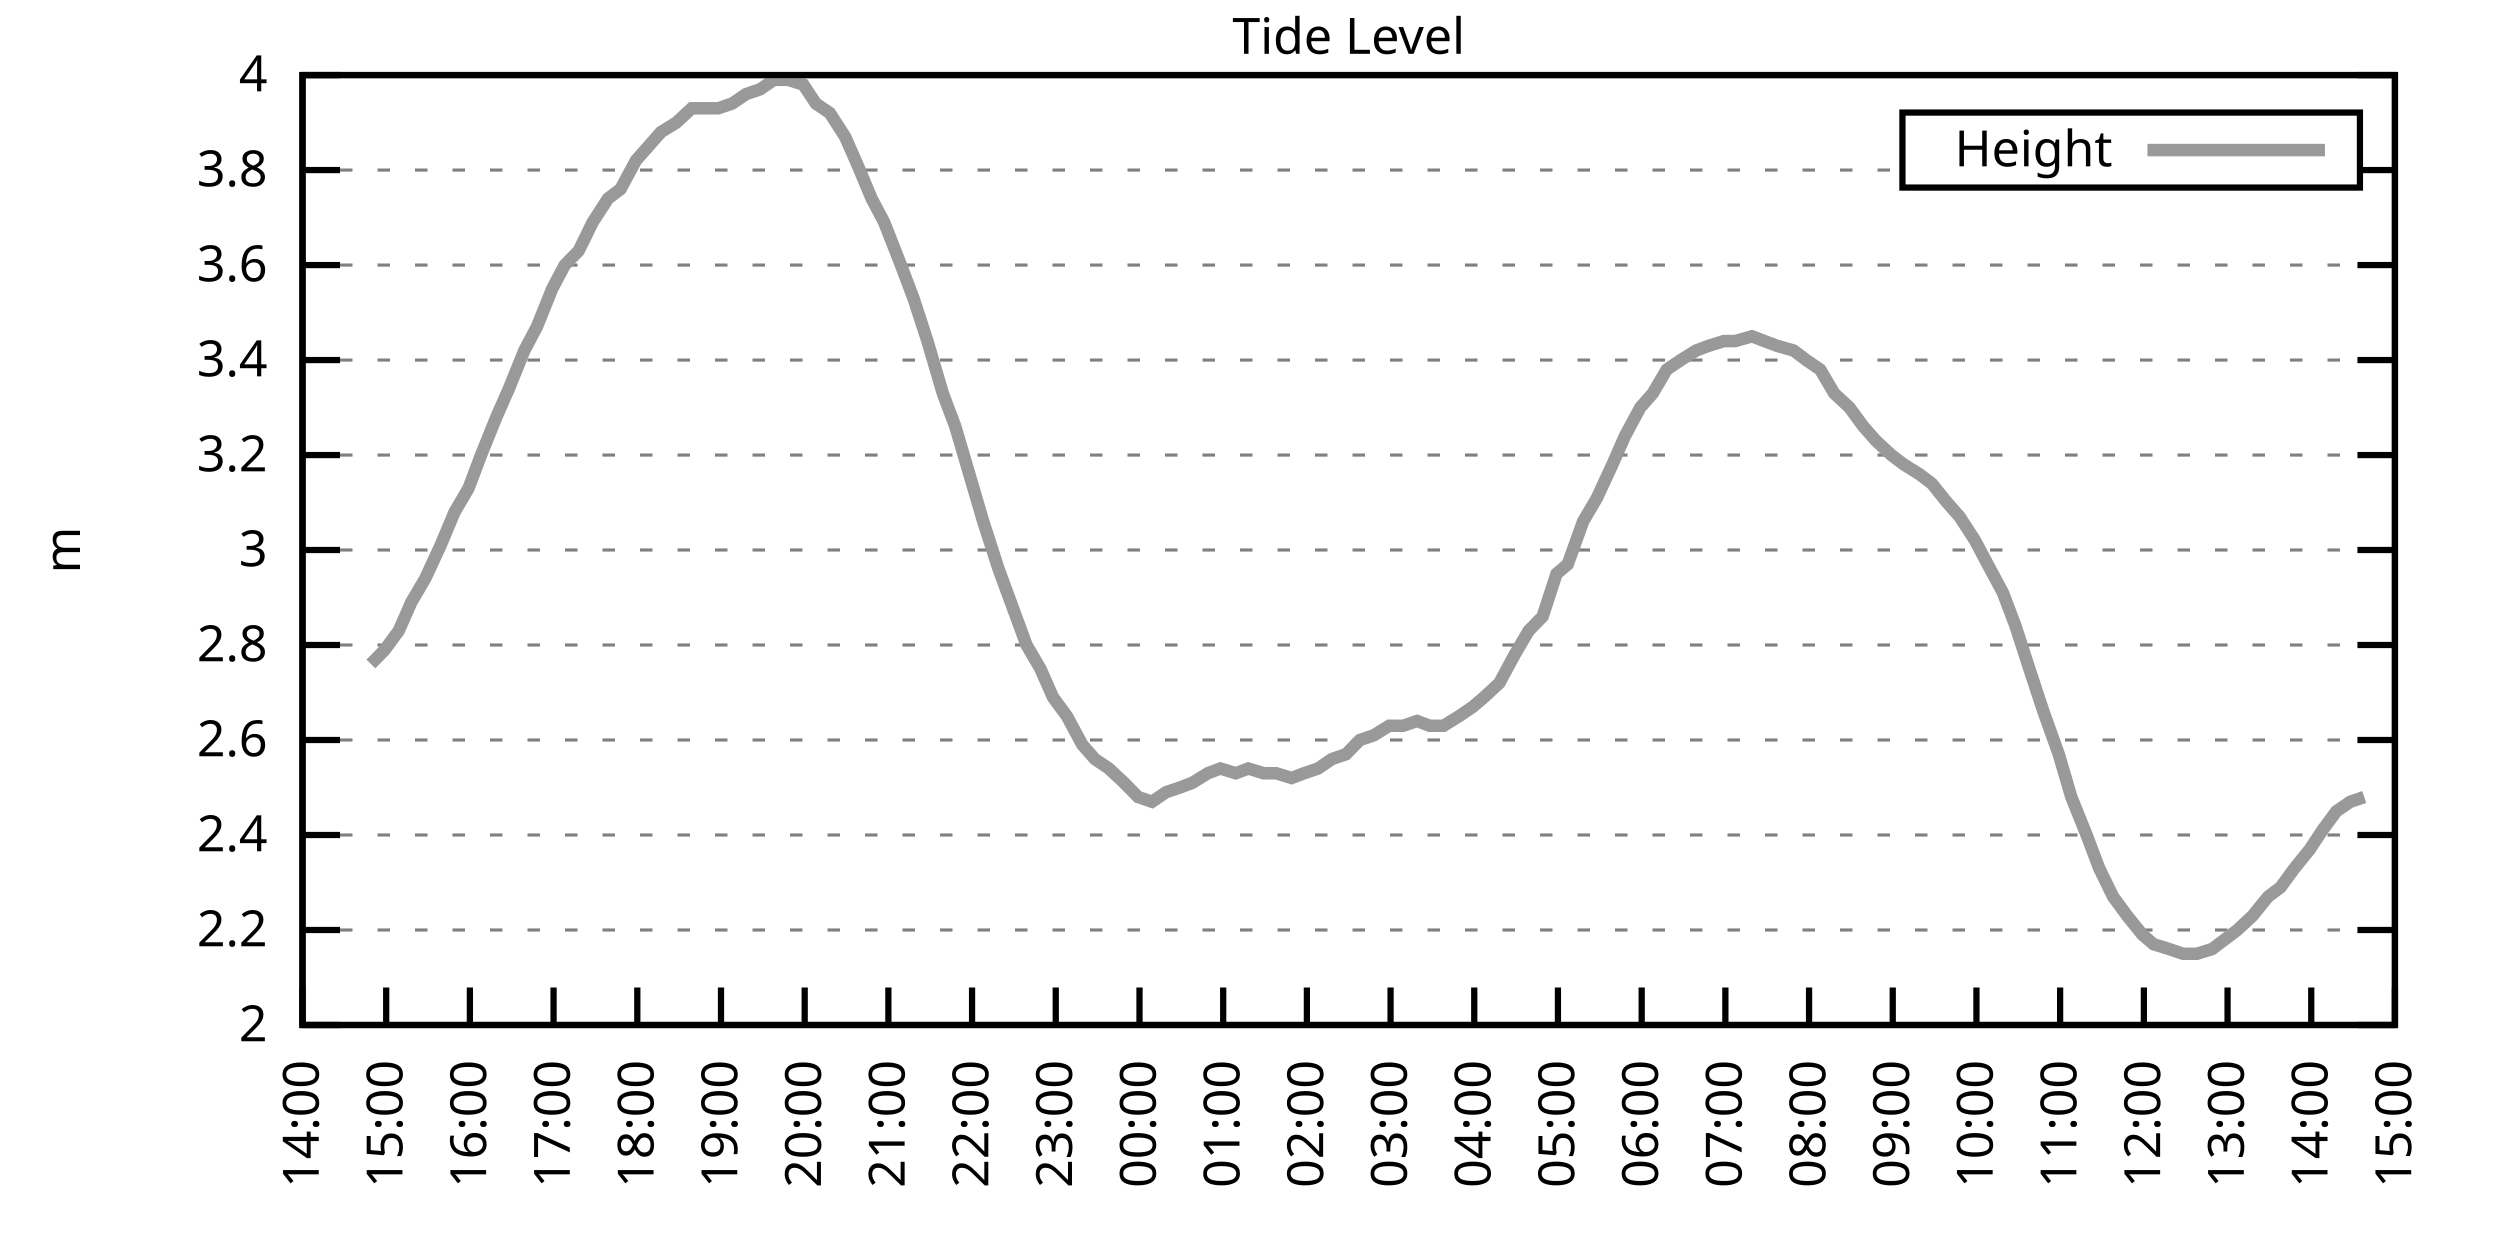
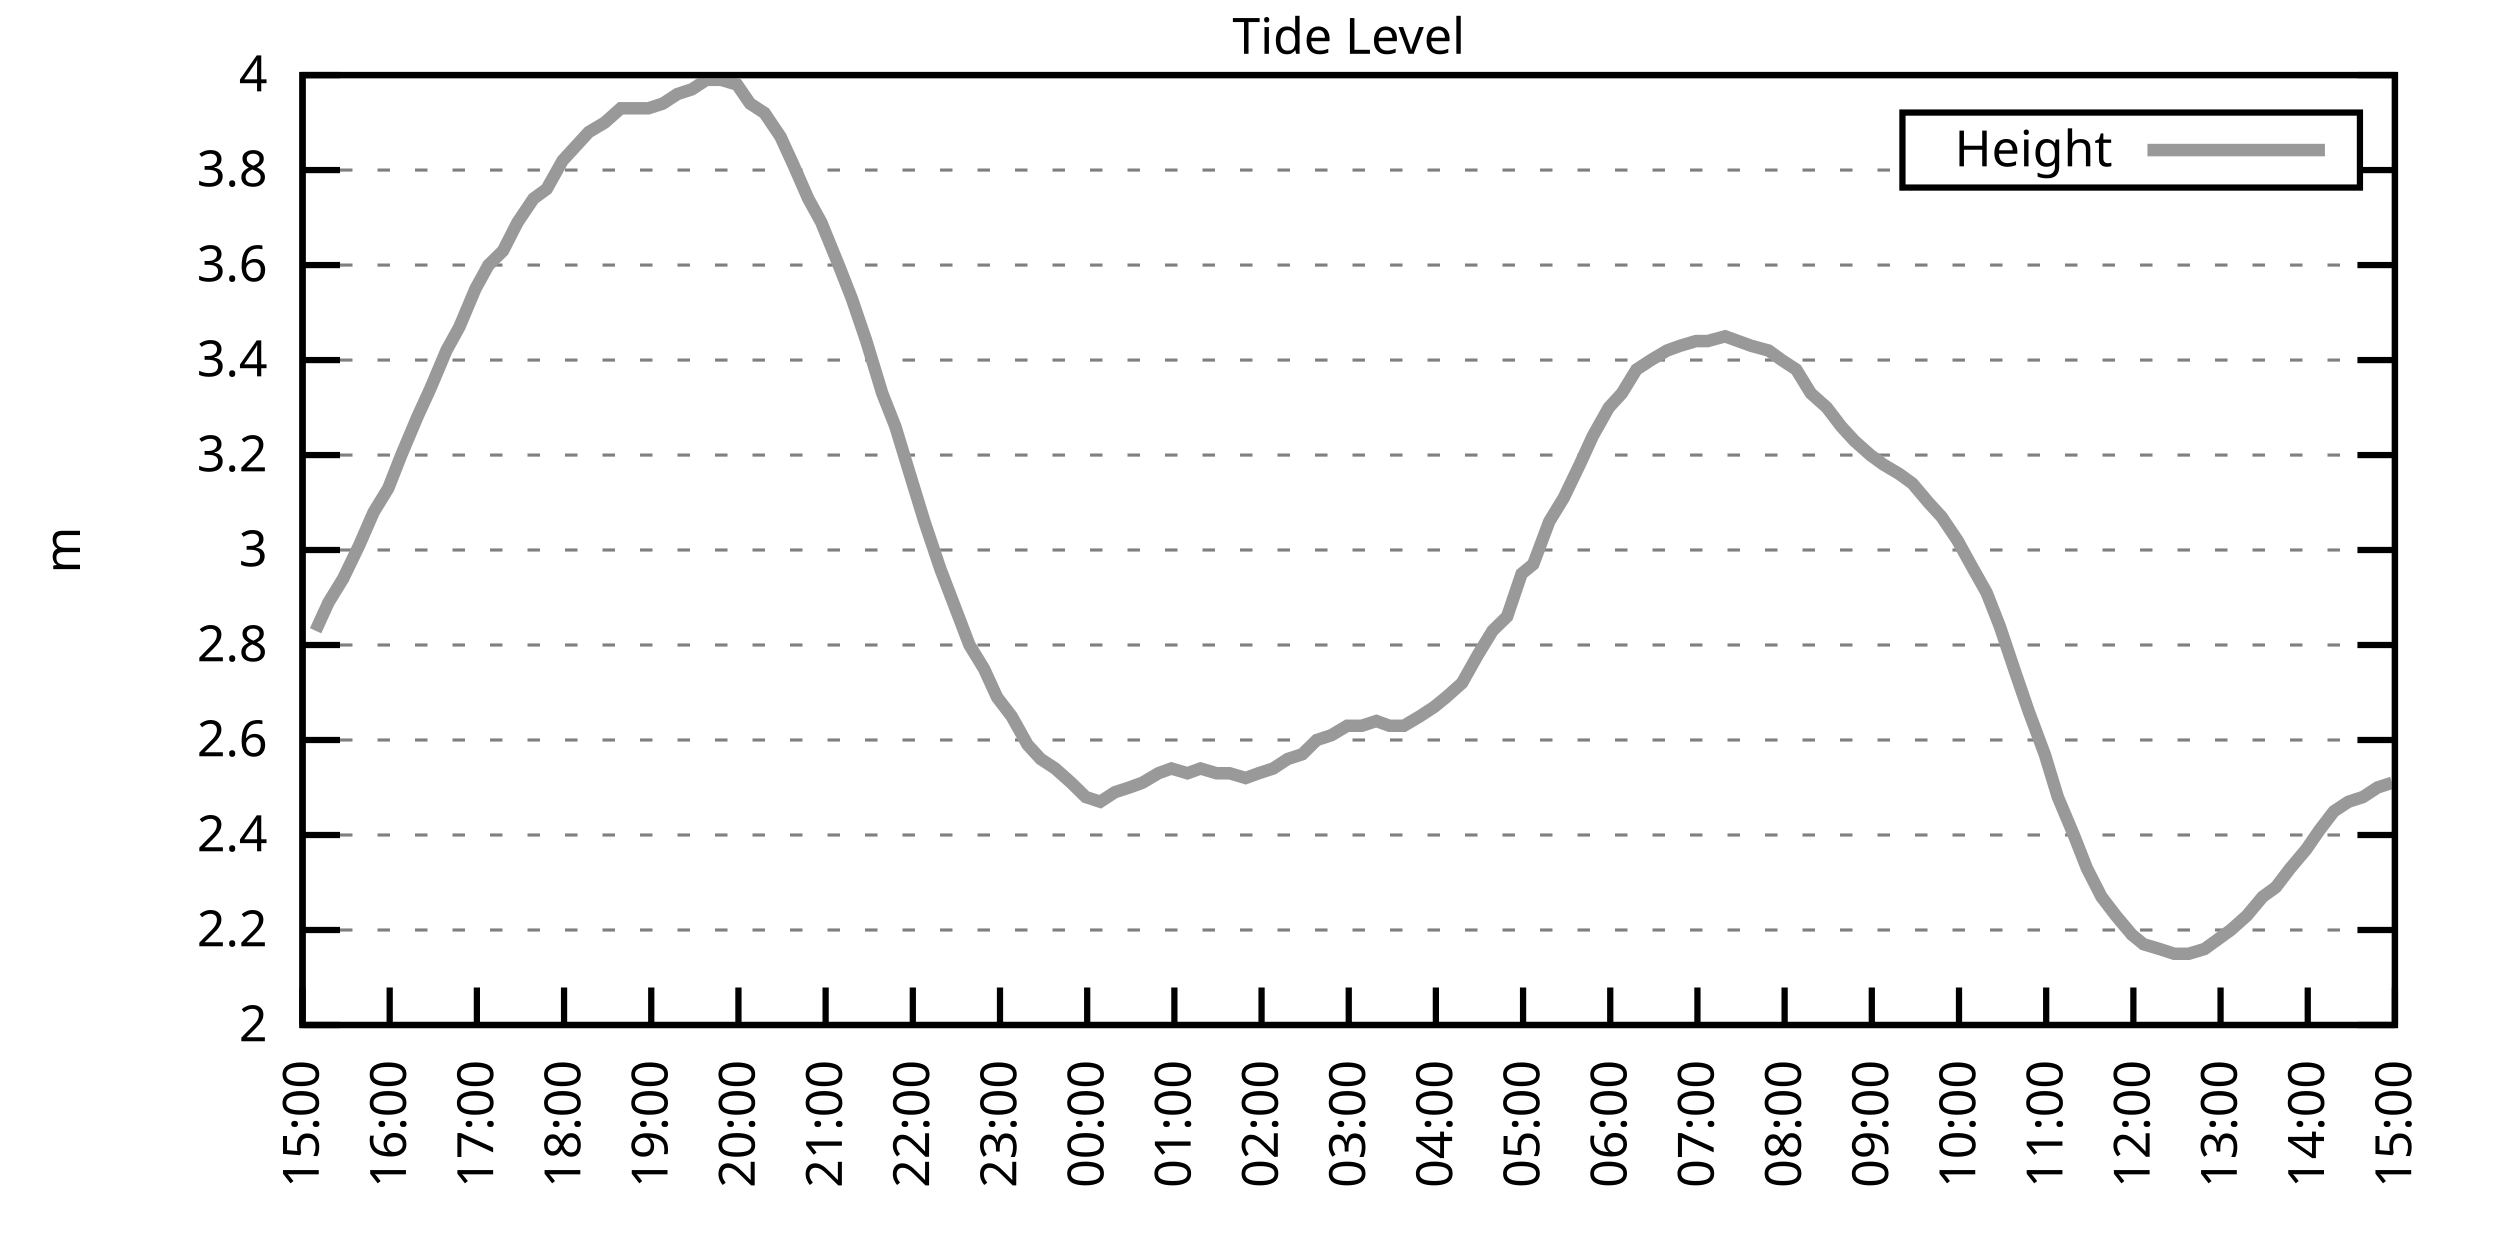
<svg xmlns="http://www.w3.org/2000/svg" xmlns:xlink="http://www.w3.org/1999/xlink" width="400" height="200" viewBox="0 0 400 200">
  <g id="gnuplot_canvas">
    <rect x="0" y="0" width="400" height="200" fill="none" />
    <defs>
      <circle id="gpDot" r="0.5" stroke-width="0.5" stroke="currentColor" />
      <path id="gpPt0" stroke-width="0.333" stroke="currentColor" d="M-1,0 h2 M0,-1 v2" />
      <path id="gpPt1" stroke-width="0.333" stroke="currentColor" d="M-1,-1 L1,1 M1,-1 L-1,1" />
      <path id="gpPt2" stroke-width="0.333" stroke="currentColor" d="M-1,0 L1,0 M0,-1 L0,1 M-1,-1 L1,1 M-1,1 L1,-1" />
      <rect id="gpPt3" stroke-width="0.333" stroke="currentColor" x="-1" y="-1" width="2" height="2" />
      <rect id="gpPt4" stroke-width="0.333" stroke="currentColor" fill="currentColor" x="-1" y="-1" width="2" height="2" />
      <circle id="gpPt5" stroke-width="0.333" stroke="currentColor" cx="0" cy="0" r="1" />
      <use xlink:href="#gpPt5" id="gpPt6" fill="currentColor" stroke="none" />
      <path id="gpPt7" stroke-width="0.333" stroke="currentColor" d="M0,-1.33 L-1.33,0.67 L1.33,0.67 z" />
      <use xlink:href="#gpPt7" id="gpPt8" fill="currentColor" stroke="none" />
      <use xlink:href="#gpPt7" id="gpPt9" stroke="currentColor" transform="rotate(180)" />
      <use xlink:href="#gpPt9" id="gpPt10" fill="currentColor" stroke="none" />
      <use xlink:href="#gpPt3" id="gpPt11" stroke="currentColor" transform="rotate(45)" />
      <use xlink:href="#gpPt11" id="gpPt12" fill="currentColor" stroke="none" />
      <path id="gpPt13" stroke-width="0.333" stroke="currentColor" d="M0,1.330 L1.265,0.411 L0.782,-1.067 L-0.782,-1.076 L-1.265,0.411 z" />
      <use xlink:href="#gpPt13" id="gpPt14" fill="currentColor" stroke="none" />
      <filter id="textbox" filterUnits="objectBoundingBox" x="0" y="0" height="1" width="1">
        <feFlood flood-color="white" flood-opacity="1" result="bgnd" />
        <feComposite in="SourceGraphic" in2="bgnd" operator="atop" />
      </filter>
      <filter id="greybox" filterUnits="objectBoundingBox" x="0" y="0" height="1" width="1">
        <feFlood flood-color="lightgrey" flood-opacity="1" result="grey" />
        <feComposite in="SourceGraphic" in2="grey" operator="atop" />
      </filter>
    </defs>
    <g fill="none" color="white" stroke="currentColor" stroke-width="1.00" stroke-linecap="butt" stroke-linejoin="miter">
</g>
    <g fill="none" color="black" stroke="currentColor" stroke-width="1.00" stroke-linecap="butt" stroke-linejoin="miter">
      <g stroke="none" shape-rendering="crispEdges">
        <polygon fill="rgb(255, 255, 255)" points="48.40,164.00 383.18,164.00 383.18,12.02 48.40,12.02 " />
      </g>
    </g>
    <g fill="none" color="black" stroke="currentColor" stroke-width="1.00" stroke-linecap="butt" stroke-linejoin="miter">
</g>
    <g fill="none" color="black" stroke="black" stroke-width="0.50" stroke-linecap="butt" stroke-linejoin="miter">
</g>
    <g fill="none" color="gray" stroke="currentColor" stroke-width="0.50" stroke-linecap="butt" stroke-linejoin="miter">
      <path stroke="gray" stroke-dasharray="2,4" class="gridline" d="M48.40,164.00 L383.19,164.00  " />
    </g>
    <g fill="none" color="gray" stroke="gray" stroke-width="1.00" stroke-linecap="butt" stroke-linejoin="miter">
</g>
    <g fill="none" color="black" stroke="currentColor" stroke-width="1.00" stroke-linecap="butt" stroke-linejoin="miter">
      <path stroke="black" d="M48.40,164.00 L54.40,164.00 M383.19,164.00 L377.19,164.00  " />
      <g transform="translate(42.80,166.60)" stroke="none" fill="black" font-family="Sans" font-size="8.00" text-anchor="end">
        <text>
          <tspan font-family="Sans"> 2</tspan>
        </text>
      </g>
    </g>
    <g fill="none" color="black" stroke="currentColor" stroke-width="1.00" stroke-linecap="butt" stroke-linejoin="miter">
</g>
    <g fill="none" color="black" stroke="black" stroke-width="0.50" stroke-linecap="butt" stroke-linejoin="miter">
</g>
    <g fill="none" color="gray" stroke="currentColor" stroke-width="0.50" stroke-linecap="butt" stroke-linejoin="miter">
      <path stroke="gray" stroke-dasharray="2,4" class="gridline" d="M48.40,148.80 L383.19,148.80  " />
    </g>
    <g fill="none" color="gray" stroke="gray" stroke-width="1.00" stroke-linecap="butt" stroke-linejoin="miter">
</g>
    <g fill="none" color="black" stroke="currentColor" stroke-width="1.00" stroke-linecap="butt" stroke-linejoin="miter">
      <path stroke="black" d="M48.40,148.80 L54.40,148.80 M383.19,148.80 L377.19,148.80  " />
      <g transform="translate(42.80,151.40)" stroke="none" fill="black" font-family="Sans" font-size="8.00" text-anchor="end">
        <text>
          <tspan font-family="Sans"> 2.2</tspan>
        </text>
      </g>
    </g>
    <g fill="none" color="black" stroke="currentColor" stroke-width="1.00" stroke-linecap="butt" stroke-linejoin="miter">
</g>
    <g fill="none" color="black" stroke="black" stroke-width="0.50" stroke-linecap="butt" stroke-linejoin="miter">
</g>
    <g fill="none" color="gray" stroke="currentColor" stroke-width="0.50" stroke-linecap="butt" stroke-linejoin="miter">
      <path stroke="gray" stroke-dasharray="2,4" class="gridline" d="M48.40,133.60 L383.19,133.60  " />
    </g>
    <g fill="none" color="gray" stroke="gray" stroke-width="1.00" stroke-linecap="butt" stroke-linejoin="miter">
</g>
    <g fill="none" color="black" stroke="currentColor" stroke-width="1.00" stroke-linecap="butt" stroke-linejoin="miter">
      <path stroke="black" d="M48.40,133.60 L54.40,133.60 M383.19,133.60 L377.19,133.60  " />
      <g transform="translate(42.80,136.20)" stroke="none" fill="black" font-family="Sans" font-size="8.00" text-anchor="end">
        <text>
          <tspan font-family="Sans"> 2.4</tspan>
        </text>
      </g>
    </g>
    <g fill="none" color="black" stroke="currentColor" stroke-width="1.00" stroke-linecap="butt" stroke-linejoin="miter">
</g>
    <g fill="none" color="black" stroke="black" stroke-width="0.50" stroke-linecap="butt" stroke-linejoin="miter">
</g>
    <g fill="none" color="gray" stroke="currentColor" stroke-width="0.50" stroke-linecap="butt" stroke-linejoin="miter">
      <path stroke="gray" stroke-dasharray="2,4" class="gridline" d="M48.40,118.40 L383.19,118.40  " />
    </g>
    <g fill="none" color="gray" stroke="gray" stroke-width="1.00" stroke-linecap="butt" stroke-linejoin="miter">
</g>
    <g fill="none" color="black" stroke="currentColor" stroke-width="1.00" stroke-linecap="butt" stroke-linejoin="miter">
      <path stroke="black" d="M48.40,118.40 L54.40,118.40 M383.19,118.40 L377.19,118.40  " />
      <g transform="translate(42.80,121.00)" stroke="none" fill="black" font-family="Sans" font-size="8.00" text-anchor="end">
        <text>
          <tspan font-family="Sans"> 2.6</tspan>
        </text>
      </g>
    </g>
    <g fill="none" color="black" stroke="currentColor" stroke-width="1.00" stroke-linecap="butt" stroke-linejoin="miter">
</g>
    <g fill="none" color="black" stroke="black" stroke-width="0.50" stroke-linecap="butt" stroke-linejoin="miter">
</g>
    <g fill="none" color="gray" stroke="currentColor" stroke-width="0.50" stroke-linecap="butt" stroke-linejoin="miter">
      <path stroke="gray" stroke-dasharray="2,4" class="gridline" d="M48.40,103.20 L383.19,103.20  " />
    </g>
    <g fill="none" color="gray" stroke="gray" stroke-width="1.00" stroke-linecap="butt" stroke-linejoin="miter">
</g>
    <g fill="none" color="black" stroke="currentColor" stroke-width="1.00" stroke-linecap="butt" stroke-linejoin="miter">
      <path stroke="black" d="M48.40,103.20 L54.40,103.20 M383.19,103.20 L377.19,103.20  " />
      <g transform="translate(42.80,105.80)" stroke="none" fill="black" font-family="Sans" font-size="8.00" text-anchor="end">
        <text>
          <tspan font-family="Sans"> 2.8</tspan>
        </text>
      </g>
    </g>
    <g fill="none" color="black" stroke="currentColor" stroke-width="1.00" stroke-linecap="butt" stroke-linejoin="miter">
</g>
    <g fill="none" color="black" stroke="black" stroke-width="0.50" stroke-linecap="butt" stroke-linejoin="miter">
</g>
    <g fill="none" color="gray" stroke="currentColor" stroke-width="0.50" stroke-linecap="butt" stroke-linejoin="miter">
      <path stroke="gray" stroke-dasharray="2,4" class="gridline" d="M48.40,88.00 L383.19,88.00  " />
    </g>
    <g fill="none" color="gray" stroke="gray" stroke-width="1.00" stroke-linecap="butt" stroke-linejoin="miter">
</g>
    <g fill="none" color="black" stroke="currentColor" stroke-width="1.00" stroke-linecap="butt" stroke-linejoin="miter">
      <path stroke="black" d="M48.40,88.00 L54.40,88.00 M383.19,88.00 L377.19,88.00  " />
      <g transform="translate(42.80,90.60)" stroke="none" fill="black" font-family="Sans" font-size="8.00" text-anchor="end">
        <text>
          <tspan font-family="Sans"> 3</tspan>
        </text>
      </g>
    </g>
    <g fill="none" color="black" stroke="currentColor" stroke-width="1.00" stroke-linecap="butt" stroke-linejoin="miter">
</g>
    <g fill="none" color="black" stroke="black" stroke-width="0.50" stroke-linecap="butt" stroke-linejoin="miter">
</g>
    <g fill="none" color="gray" stroke="currentColor" stroke-width="0.50" stroke-linecap="butt" stroke-linejoin="miter">
      <path stroke="gray" stroke-dasharray="2,4" class="gridline" d="M48.40,72.81 L383.19,72.81  " />
    </g>
    <g fill="none" color="gray" stroke="gray" stroke-width="1.00" stroke-linecap="butt" stroke-linejoin="miter">
</g>
    <g fill="none" color="black" stroke="currentColor" stroke-width="1.00" stroke-linecap="butt" stroke-linejoin="miter">
      <path stroke="black" d="M48.40,72.81 L54.40,72.81 M383.19,72.81 L377.19,72.81  " />
      <g transform="translate(42.80,75.41)" stroke="none" fill="black" font-family="Sans" font-size="8.00" text-anchor="end">
        <text>
          <tspan font-family="Sans"> 3.2</tspan>
        </text>
      </g>
    </g>
    <g fill="none" color="black" stroke="currentColor" stroke-width="1.00" stroke-linecap="butt" stroke-linejoin="miter">
</g>
    <g fill="none" color="black" stroke="black" stroke-width="0.50" stroke-linecap="butt" stroke-linejoin="miter">
</g>
    <g fill="none" color="gray" stroke="currentColor" stroke-width="0.50" stroke-linecap="butt" stroke-linejoin="miter">
      <path stroke="gray" stroke-dasharray="2,4" class="gridline" d="M48.40,57.61 L383.19,57.61  " />
    </g>
    <g fill="none" color="gray" stroke="gray" stroke-width="1.00" stroke-linecap="butt" stroke-linejoin="miter">
</g>
    <g fill="none" color="black" stroke="currentColor" stroke-width="1.00" stroke-linecap="butt" stroke-linejoin="miter">
      <path stroke="black" d="M48.40,57.61 L54.40,57.61 M383.19,57.61 L377.19,57.61  " />
      <g transform="translate(42.80,60.21)" stroke="none" fill="black" font-family="Sans" font-size="8.00" text-anchor="end">
        <text>
          <tspan font-family="Sans"> 3.4</tspan>
        </text>
      </g>
    </g>
    <g fill="none" color="black" stroke="currentColor" stroke-width="1.00" stroke-linecap="butt" stroke-linejoin="miter">
</g>
    <g fill="none" color="black" stroke="black" stroke-width="0.50" stroke-linecap="butt" stroke-linejoin="miter">
</g>
    <g fill="none" color="gray" stroke="currentColor" stroke-width="0.50" stroke-linecap="butt" stroke-linejoin="miter">
      <path stroke="gray" stroke-dasharray="2,4" class="gridline" d="M48.40,42.41 L383.19,42.41  " />
    </g>
    <g fill="none" color="gray" stroke="gray" stroke-width="1.00" stroke-linecap="butt" stroke-linejoin="miter">
</g>
    <g fill="none" color="black" stroke="currentColor" stroke-width="1.00" stroke-linecap="butt" stroke-linejoin="miter">
      <path stroke="black" d="M48.40,42.41 L54.40,42.41 M383.19,42.41 L377.19,42.41  " />
      <g transform="translate(42.80,45.01)" stroke="none" fill="black" font-family="Sans" font-size="8.00" text-anchor="end">
        <text>
          <tspan font-family="Sans"> 3.6</tspan>
        </text>
      </g>
    </g>
    <g fill="none" color="black" stroke="currentColor" stroke-width="1.00" stroke-linecap="butt" stroke-linejoin="miter">
</g>
    <g fill="none" color="black" stroke="black" stroke-width="0.50" stroke-linecap="butt" stroke-linejoin="miter">
</g>
    <g fill="none" color="gray" stroke="currentColor" stroke-width="0.50" stroke-linecap="butt" stroke-linejoin="miter">
      <path stroke="gray" stroke-dasharray="2,4" class="gridline" d="M48.40,27.21 L304.39,27.21 M377.59,27.21 L383.19,27.21  " />
    </g>
    <g fill="none" color="gray" stroke="gray" stroke-width="1.00" stroke-linecap="butt" stroke-linejoin="miter">
</g>
    <g fill="none" color="black" stroke="currentColor" stroke-width="1.00" stroke-linecap="butt" stroke-linejoin="miter">
      <path stroke="black" d="M48.40,27.21 L54.40,27.21 M383.19,27.21 L377.19,27.21  " />
      <g transform="translate(42.80,29.81)" stroke="none" fill="black" font-family="Sans" font-size="8.00" text-anchor="end">
        <text>
          <tspan font-family="Sans"> 3.8</tspan>
        </text>
      </g>
    </g>
    <g fill="none" color="black" stroke="currentColor" stroke-width="1.00" stroke-linecap="butt" stroke-linejoin="miter">
</g>
    <g fill="none" color="black" stroke="black" stroke-width="0.50" stroke-linecap="butt" stroke-linejoin="miter">
</g>
    <g fill="none" color="gray" stroke="currentColor" stroke-width="0.50" stroke-linecap="butt" stroke-linejoin="miter">
      <path stroke="gray" stroke-dasharray="2,4" class="gridline" d="M48.40,12.01 L383.19,12.01  " />
    </g>
    <g fill="none" color="gray" stroke="gray" stroke-width="1.00" stroke-linecap="butt" stroke-linejoin="miter">
</g>
    <g fill="none" color="black" stroke="currentColor" stroke-width="1.00" stroke-linecap="butt" stroke-linejoin="miter">
      <path stroke="black" d="M48.40,12.01 L54.40,12.01 M383.19,12.01 L377.19,12.01  " />
      <g transform="translate(42.80,14.61)" stroke="none" fill="black" font-family="Sans" font-size="8.00" text-anchor="end">
        <text>
          <tspan font-family="Sans"> 4</tspan>
        </text>
      </g>
    </g>
    <g fill="none" color="black" stroke="currentColor" stroke-width="1.00" stroke-linecap="butt" stroke-linejoin="miter">
      <path stroke="black" d="M48.40,164.00 L48.40,158.00  " />
      <g transform="translate(51.00,169.60) rotate(270.00)" stroke="none" fill="black" font-family="Sans" font-size="8.00" text-anchor="end">
        <text>
-           <tspan font-family="Sans">14:00</tspan>
-         </text>
-       </g>
-     </g>
-     <g fill="none" color="black" stroke="currentColor" stroke-width="1.00" stroke-linecap="butt" stroke-linejoin="miter">
-       <path stroke="black" d="M61.79,164.00 L61.79,158.00  " />
-       <g transform="translate(64.39,169.60) rotate(270.00)" stroke="none" fill="black" font-family="Sans" font-size="8.00" text-anchor="end">
-         <text>
          <tspan font-family="Sans">15:00</tspan>
        </text>
      </g>
    </g>
    <g fill="none" color="black" stroke="currentColor" stroke-width="1.00" stroke-linecap="butt" stroke-linejoin="miter">
-       <path stroke="black" d="M75.18,164.00 L75.18,158.00  " />
-       <g transform="translate(77.78,169.60) rotate(270.00)" stroke="none" fill="black" font-family="Sans" font-size="8.00" text-anchor="end">
+       <path stroke="black" d="M62.35,164.00 L62.35,158.00  " />
+       <g transform="translate(64.95,169.60) rotate(270.00)" stroke="none" fill="black" font-family="Sans" font-size="8.00" text-anchor="end">
        <text>
          <tspan font-family="Sans">16:00</tspan>
        </text>
      </g>
    </g>
    <g fill="none" color="black" stroke="currentColor" stroke-width="1.00" stroke-linecap="butt" stroke-linejoin="miter">
-       <path stroke="black" d="M88.57,164.00 L88.57,158.00  " />
-       <g transform="translate(91.17,169.60) rotate(270.00)" stroke="none" fill="black" font-family="Sans" font-size="8.00" text-anchor="end">
+       <path stroke="black" d="M76.30,164.00 L76.30,158.00  " />
+       <g transform="translate(78.90,169.60) rotate(270.00)" stroke="none" fill="black" font-family="Sans" font-size="8.00" text-anchor="end">
        <text>
          <tspan font-family="Sans">17:00</tspan>
        </text>
      </g>
    </g>
    <g fill="none" color="black" stroke="currentColor" stroke-width="1.00" stroke-linecap="butt" stroke-linejoin="miter">
-       <path stroke="black" d="M101.97,164.00 L101.97,158.00  " />
-       <g transform="translate(104.57,169.60) rotate(270.00)" stroke="none" fill="black" font-family="Sans" font-size="8.00" text-anchor="end">
+       <path stroke="black" d="M90.25,164.00 L90.25,158.00  " />
+       <g transform="translate(92.85,169.60) rotate(270.00)" stroke="none" fill="black" font-family="Sans" font-size="8.00" text-anchor="end">
        <text>
          <tspan font-family="Sans">18:00</tspan>
        </text>
      </g>
    </g>
    <g fill="none" color="black" stroke="currentColor" stroke-width="1.00" stroke-linecap="butt" stroke-linejoin="miter">
-       <path stroke="black" d="M115.36,164.00 L115.36,158.00  " />
-       <g transform="translate(117.96,169.60) rotate(270.00)" stroke="none" fill="black" font-family="Sans" font-size="8.00" text-anchor="end">
+       <path stroke="black" d="M104.20,164.00 L104.20,158.00  " />
+       <g transform="translate(106.80,169.60) rotate(270.00)" stroke="none" fill="black" font-family="Sans" font-size="8.00" text-anchor="end">
        <text>
          <tspan font-family="Sans">19:00</tspan>
        </text>
      </g>
    </g>
    <g fill="none" color="black" stroke="currentColor" stroke-width="1.00" stroke-linecap="butt" stroke-linejoin="miter">
-       <path stroke="black" d="M128.75,164.00 L128.75,158.00  " />
-       <g transform="translate(131.35,169.60) rotate(270.00)" stroke="none" fill="black" font-family="Sans" font-size="8.00" text-anchor="end">
+       <path stroke="black" d="M118.15,164.00 L118.15,158.00  " />
+       <g transform="translate(120.75,169.60) rotate(270.00)" stroke="none" fill="black" font-family="Sans" font-size="8.00" text-anchor="end">
        <text>
          <tspan font-family="Sans">20:00</tspan>
        </text>
      </g>
    </g>
    <g fill="none" color="black" stroke="currentColor" stroke-width="1.00" stroke-linecap="butt" stroke-linejoin="miter">
-       <path stroke="black" d="M142.14,164.00 L142.14,158.00  " />
-       <g transform="translate(144.74,169.60) rotate(270.00)" stroke="none" fill="black" font-family="Sans" font-size="8.00" text-anchor="end">
+       <path stroke="black" d="M132.10,164.00 L132.10,158.00  " />
+       <g transform="translate(134.70,169.60) rotate(270.00)" stroke="none" fill="black" font-family="Sans" font-size="8.00" text-anchor="end">
        <text>
          <tspan font-family="Sans">21:00</tspan>
        </text>
      </g>
    </g>
    <g fill="none" color="black" stroke="currentColor" stroke-width="1.00" stroke-linecap="butt" stroke-linejoin="miter">
-       <path stroke="black" d="M155.53,164.00 L155.53,158.00  " />
-       <g transform="translate(158.13,169.60) rotate(270.00)" stroke="none" fill="black" font-family="Sans" font-size="8.00" text-anchor="end">
+       <path stroke="black" d="M146.05,164.00 L146.05,158.00  " />
+       <g transform="translate(148.65,169.60) rotate(270.00)" stroke="none" fill="black" font-family="Sans" font-size="8.00" text-anchor="end">
        <text>
          <tspan font-family="Sans">22:00</tspan>
        </text>
      </g>
    </g>
    <g fill="none" color="black" stroke="currentColor" stroke-width="1.00" stroke-linecap="butt" stroke-linejoin="miter">
-       <path stroke="black" d="M168.92,164.00 L168.92,158.00  " />
-       <g transform="translate(171.52,169.60) rotate(270.00)" stroke="none" fill="black" font-family="Sans" font-size="8.00" text-anchor="end">
+       <path stroke="black" d="M160.00,164.00 L160.00,158.00  " />
+       <g transform="translate(162.60,169.60) rotate(270.00)" stroke="none" fill="black" font-family="Sans" font-size="8.00" text-anchor="end">
        <text>
          <tspan font-family="Sans">23:00</tspan>
        </text>
      </g>
    </g>
    <g fill="none" color="black" stroke="currentColor" stroke-width="1.00" stroke-linecap="butt" stroke-linejoin="miter">
-       <path stroke="black" d="M182.32,164.00 L182.32,158.00  " />
-       <g transform="translate(184.92,169.60) rotate(270.00)" stroke="none" fill="black" font-family="Sans" font-size="8.00" text-anchor="end">
+       <path stroke="black" d="M173.95,164.00 L173.95,158.00  " />
+       <g transform="translate(176.55,169.60) rotate(270.00)" stroke="none" fill="black" font-family="Sans" font-size="8.00" text-anchor="end">
        <text>
          <tspan font-family="Sans">00:00</tspan>
        </text>
      </g>
    </g>
    <g fill="none" color="black" stroke="currentColor" stroke-width="1.00" stroke-linecap="butt" stroke-linejoin="miter">
-       <path stroke="black" d="M195.71,164.00 L195.71,158.00  " />
-       <g transform="translate(198.31,169.60) rotate(270.00)" stroke="none" fill="black" font-family="Sans" font-size="8.00" text-anchor="end">
+       <path stroke="black" d="M187.90,164.00 L187.90,158.00  " />
+       <g transform="translate(190.50,169.60) rotate(270.00)" stroke="none" fill="black" font-family="Sans" font-size="8.00" text-anchor="end">
        <text>
          <tspan font-family="Sans">01:00</tspan>
        </text>
      </g>
    </g>
    <g fill="none" color="black" stroke="currentColor" stroke-width="1.00" stroke-linecap="butt" stroke-linejoin="miter">
-       <path stroke="black" d="M209.10,164.00 L209.10,158.00  " />
-       <g transform="translate(211.70,169.60) rotate(270.00)" stroke="none" fill="black" font-family="Sans" font-size="8.00" text-anchor="end">
+       <path stroke="black" d="M201.85,164.00 L201.85,158.00  " />
+       <g transform="translate(204.45,169.60) rotate(270.00)" stroke="none" fill="black" font-family="Sans" font-size="8.00" text-anchor="end">
        <text>
          <tspan font-family="Sans">02:00</tspan>
        </text>
      </g>
    </g>
    <g fill="none" color="black" stroke="currentColor" stroke-width="1.00" stroke-linecap="butt" stroke-linejoin="miter">
-       <path stroke="black" d="M222.49,164.00 L222.49,158.00  " />
-       <g transform="translate(225.09,169.60) rotate(270.00)" stroke="none" fill="black" font-family="Sans" font-size="8.00" text-anchor="end">
+       <path stroke="black" d="M215.80,164.00 L215.80,158.00  " />
+       <g transform="translate(218.40,169.60) rotate(270.00)" stroke="none" fill="black" font-family="Sans" font-size="8.00" text-anchor="end">
        <text>
          <tspan font-family="Sans">03:00</tspan>
        </text>
      </g>
    </g>
    <g fill="none" color="black" stroke="currentColor" stroke-width="1.00" stroke-linecap="butt" stroke-linejoin="miter">
-       <path stroke="black" d="M235.88,164.00 L235.88,158.00  " />
-       <g transform="translate(238.48,169.60) rotate(270.00)" stroke="none" fill="black" font-family="Sans" font-size="8.00" text-anchor="end">
+       <path stroke="black" d="M229.74,164.00 L229.74,158.00  " />
+       <g transform="translate(232.34,169.60) rotate(270.00)" stroke="none" fill="black" font-family="Sans" font-size="8.00" text-anchor="end">
        <text>
          <tspan font-family="Sans">04:00</tspan>
        </text>
      </g>
    </g>
    <g fill="none" color="black" stroke="currentColor" stroke-width="1.00" stroke-linecap="butt" stroke-linejoin="miter">
-       <path stroke="black" d="M249.27,164.00 L249.27,158.00  " />
-       <g transform="translate(251.87,169.60) rotate(270.00)" stroke="none" fill="black" font-family="Sans" font-size="8.00" text-anchor="end">
+       <path stroke="black" d="M243.69,164.00 L243.69,158.00  " />
+       <g transform="translate(246.29,169.60) rotate(270.00)" stroke="none" fill="black" font-family="Sans" font-size="8.00" text-anchor="end">
        <text>
          <tspan font-family="Sans">05:00</tspan>
        </text>
      </g>
    </g>
    <g fill="none" color="black" stroke="currentColor" stroke-width="1.00" stroke-linecap="butt" stroke-linejoin="miter">
-       <path stroke="black" d="M262.67,164.00 L262.67,158.00  " />
-       <g transform="translate(265.27,169.60) rotate(270.00)" stroke="none" fill="black" font-family="Sans" font-size="8.00" text-anchor="end">
+       <path stroke="black" d="M257.64,164.00 L257.64,158.00  " />
+       <g transform="translate(260.24,169.60) rotate(270.00)" stroke="none" fill="black" font-family="Sans" font-size="8.00" text-anchor="end">
        <text>
          <tspan font-family="Sans">06:00</tspan>
        </text>
      </g>
    </g>
    <g fill="none" color="black" stroke="currentColor" stroke-width="1.00" stroke-linecap="butt" stroke-linejoin="miter">
-       <path stroke="black" d="M276.06,164.00 L276.06,158.00  " />
-       <g transform="translate(278.66,169.60) rotate(270.00)" stroke="none" fill="black" font-family="Sans" font-size="8.00" text-anchor="end">
+       <path stroke="black" d="M271.59,164.00 L271.59,158.00  " />
+       <g transform="translate(274.19,169.60) rotate(270.00)" stroke="none" fill="black" font-family="Sans" font-size="8.00" text-anchor="end">
        <text>
          <tspan font-family="Sans">07:00</tspan>
        </text>
      </g>
    </g>
    <g fill="none" color="black" stroke="currentColor" stroke-width="1.00" stroke-linecap="butt" stroke-linejoin="miter">
-       <path stroke="black" d="M289.45,164.00 L289.45,158.00  " />
-       <g transform="translate(292.05,169.60) rotate(270.00)" stroke="none" fill="black" font-family="Sans" font-size="8.00" text-anchor="end">
+       <path stroke="black" d="M285.54,164.00 L285.54,158.00  " />
+       <g transform="translate(288.14,169.60) rotate(270.00)" stroke="none" fill="black" font-family="Sans" font-size="8.00" text-anchor="end">
        <text>
          <tspan font-family="Sans">08:00</tspan>
        </text>
      </g>
    </g>
    <g fill="none" color="black" stroke="currentColor" stroke-width="1.00" stroke-linecap="butt" stroke-linejoin="miter">
-       <path stroke="black" d="M302.84,164.00 L302.84,158.00  " />
-       <g transform="translate(305.44,169.60) rotate(270.00)" stroke="none" fill="black" font-family="Sans" font-size="8.00" text-anchor="end">
+       <path stroke="black" d="M299.49,164.00 L299.49,158.00  " />
+       <g transform="translate(302.09,169.60) rotate(270.00)" stroke="none" fill="black" font-family="Sans" font-size="8.00" text-anchor="end">
        <text>
          <tspan font-family="Sans">09:00</tspan>
        </text>
      </g>
    </g>
    <g fill="none" color="black" stroke="currentColor" stroke-width="1.00" stroke-linecap="butt" stroke-linejoin="miter">
-       <path stroke="black" d="M316.23,164.00 L316.23,158.00  " />
-       <g transform="translate(318.83,169.60) rotate(270.00)" stroke="none" fill="black" font-family="Sans" font-size="8.00" text-anchor="end">
+       <path stroke="black" d="M313.44,164.00 L313.44,158.00  " />
+       <g transform="translate(316.04,169.60) rotate(270.00)" stroke="none" fill="black" font-family="Sans" font-size="8.00" text-anchor="end">
        <text>
          <tspan font-family="Sans">10:00</tspan>
        </text>
      </g>
    </g>
    <g fill="none" color="black" stroke="currentColor" stroke-width="1.00" stroke-linecap="butt" stroke-linejoin="miter">
-       <path stroke="black" d="M329.62,164.00 L329.62,158.00  " />
-       <g transform="translate(332.22,169.60) rotate(270.00)" stroke="none" fill="black" font-family="Sans" font-size="8.00" text-anchor="end">
+       <path stroke="black" d="M327.39,164.00 L327.39,158.00  " />
+       <g transform="translate(329.99,169.60) rotate(270.00)" stroke="none" fill="black" font-family="Sans" font-size="8.00" text-anchor="end">
        <text>
          <tspan font-family="Sans">11:00</tspan>
        </text>
      </g>
    </g>
    <g fill="none" color="black" stroke="currentColor" stroke-width="1.00" stroke-linecap="butt" stroke-linejoin="miter">
-       <path stroke="black" d="M343.02,164.00 L343.02,158.00  " />
-       <g transform="translate(345.62,169.60) rotate(270.00)" stroke="none" fill="black" font-family="Sans" font-size="8.00" text-anchor="end">
+       <path stroke="black" d="M341.34,164.00 L341.34,158.00  " />
+       <g transform="translate(343.94,169.60) rotate(270.00)" stroke="none" fill="black" font-family="Sans" font-size="8.00" text-anchor="end">
        <text>
          <tspan font-family="Sans">12:00</tspan>
        </text>
      </g>
    </g>
    <g fill="none" color="black" stroke="currentColor" stroke-width="1.00" stroke-linecap="butt" stroke-linejoin="miter">
-       <path stroke="black" d="M356.41,164.00 L356.41,158.00  " />
-       <g transform="translate(359.01,169.60) rotate(270.00)" stroke="none" fill="black" font-family="Sans" font-size="8.00" text-anchor="end">
+       <path stroke="black" d="M355.29,164.00 L355.29,158.00  " />
+       <g transform="translate(357.89,169.60) rotate(270.00)" stroke="none" fill="black" font-family="Sans" font-size="8.00" text-anchor="end">
        <text>
          <tspan font-family="Sans">13:00</tspan>
        </text>
      </g>
    </g>
    <g fill="none" color="black" stroke="currentColor" stroke-width="1.00" stroke-linecap="butt" stroke-linejoin="miter">
-       <path stroke="black" d="M369.80,164.00 L369.80,158.00  " />
-       <g transform="translate(372.40,169.60) rotate(270.00)" stroke="none" fill="black" font-family="Sans" font-size="8.00" text-anchor="end">
+       <path stroke="black" d="M369.24,164.00 L369.24,158.00  " />
+       <g transform="translate(371.84,169.60) rotate(270.00)" stroke="none" fill="black" font-family="Sans" font-size="8.00" text-anchor="end">
        <text>
          <tspan font-family="Sans">14:00</tspan>
        </text>
      </g>
    </g>
    <g fill="none" color="black" stroke="currentColor" stroke-width="1.00" stroke-linecap="butt" stroke-linejoin="miter">
      <path stroke="black" d="M383.19,164.00 L383.19,158.00  " />
      <g transform="translate(385.79,169.60) rotate(270.00)" stroke="none" fill="black" font-family="Sans" font-size="8.00" text-anchor="end">
        <text>
          <tspan font-family="Sans">15:00</tspan>
        </text>
      </g>
    </g>
    <g fill="none" color="black" stroke="currentColor" stroke-width="1.00" stroke-linecap="butt" stroke-linejoin="miter">
</g>
    <g fill="none" color="black" stroke="currentColor" stroke-width="1.00" stroke-linecap="butt" stroke-linejoin="miter">
      <path stroke="black" d="M48.40,12.01 L48.40,164.00 L383.19,164.00 L383.19,12.01 L48.40,12.01 Z  " />
    </g>
    <g fill="none" color="black" stroke="currentColor" stroke-width="1.00" stroke-linecap="butt" stroke-linejoin="miter">
</g>
    <g fill="none" color="black" stroke="currentColor" stroke-width="1.00" stroke-linecap="butt" stroke-linejoin="miter">
      <path stroke="black" d="M304.39,30.01 L304.39,18.01 L377.59,18.01 L377.59,30.01 L304.39,30.01 Z  " />
    </g>
    <g id="Tide_level_plot_1">
      <g fill="none" color="white" stroke="black" stroke-width="2.00" stroke-linecap="butt" stroke-linejoin="miter">
</g>
      <g fill="none" color="black" stroke="currentColor" stroke-width="2.00" stroke-linecap="butt" stroke-linejoin="miter">
        <g transform="translate(337.99,26.61)" stroke="none" fill="black" font-family="Sans" font-size="8.00" text-anchor="end">
          <text>
            <tspan font-family="Sans">Height</tspan>
          </text>
        </g>
      </g>
      <g fill="none" color="black" stroke="currentColor" stroke-width="2.00" stroke-linecap="butt" stroke-linejoin="miter">
-         <path stroke="rgb(153, 153, 153)" d="M343.59,24.01 L371.99,24.01 M59.34,106.24 L61.57,103.96 L63.80,100.92 L65.81,96.36 L68.04,92.56 L70.50,87.25   L72.73,81.93 L74.96,78.13 L76.97,72.81 L79.42,66.73 L81.43,62.17 L83.89,56.09 L85.90,52.29 L88.35,46.21   L90.36,42.41 L92.59,40.13 L94.82,35.57 L97.28,31.77 L99.29,30.25 L101.74,25.69 L103.75,23.41 L105.76,21.13   L108.22,19.61 L110.67,17.33 L112.90,17.33 L114.91,17.33 L117.14,16.57 L119.38,15.05 L121.61,14.29 L123.84,12.77   L126.07,12.77 L128.53,13.53 L130.54,16.57 L132.77,18.09 L135.22,21.89 L137.23,26.45 L139.46,31.77 L141.47,35.57   L144.15,42.41 L146.16,47.73 L148.39,54.57 L150.85,62.93 L152.85,68.25 L155.31,76.61 L157.32,83.45 L159.77,91.04   L162.01,97.12 L164.24,103.20 L166.47,107.00 L168.48,111.56 L170.71,114.60 L173.17,119.16 L175.17,121.44 L177.41,122.96   L179.86,125.24 L182.09,127.52 L184.32,128.28 L186.56,126.76 L188.79,126.00 L190.80,125.24 L193.25,123.72 L195.26,122.96   L197.72,123.72 L199.73,122.96 L202.18,123.72 L204.19,123.72 L206.64,124.48 L208.65,123.72 L210.88,122.96 L213.12,121.44   L215.35,120.68 L217.58,118.40 L219.81,117.64 L222.27,116.12 L224.50,116.12 L226.73,115.36 L228.74,116.12 L230.97,116.12   L233.43,114.60 L235.66,113.08 L237.44,111.56 L239.90,109.28 L242.36,104.72 L244.59,100.92 L246.82,98.64 L249.05,91.80   L250.84,90.28 L253.29,83.45 L255.52,79.65 L257.98,74.33 L259.99,69.77 L262.44,65.21 L264.45,62.93 L266.68,59.13   L268.92,57.61 L271.37,56.09 L273.38,55.33 L275.83,54.57 L277.62,54.57 L280.30,53.81 L282.31,54.57 L284.32,55.33   L286.99,56.09 L289.00,57.61 L291.23,59.13 L293.47,62.93 L295.92,65.21 L298.15,68.25 L300.16,70.53 L302.62,72.81   L304.63,74.33 L307.08,75.85 L309.09,77.37 L311.54,80.41 L313.55,82.69 L316.01,86.49 L318.02,90.28 L320.47,94.84   L322.48,100.16 L324.94,107.76 L326.95,113.84 L329.40,120.68 L331.41,127.52 L333.86,133.60 L335.87,138.92 L338.10,143.48   L340.34,146.52 L342.79,149.56 L344.58,151.08 L347.03,151.84 L349.26,152.60 L351.50,152.60 L353.95,151.84 L355.96,150.32   L357.97,148.80 L360.42,146.52 L362.88,143.48 L364.89,141.96 L367.12,138.92 L369.58,135.88 L371.58,132.84 L373.82,129.80   L376.05,128.28 L378.28,127.52  " />
+         <path stroke="rgb(153, 153, 153)" d="M343.59,24.01 L371.99,24.01 M50.49,100.92 L52.58,96.36 L54.91,92.56 L57.47,87.25 L59.79,81.93 L62.12,78.13   L64.21,72.81 L66.77,66.73 L68.86,62.17 L71.42,56.09 L73.51,52.29 L76.07,46.21 L78.16,42.41 L80.48,40.13   L82.81,35.57 L85.37,31.77 L87.46,30.25 L90.02,25.69 L92.11,23.41 L94.20,21.13 L96.76,19.61 L99.32,17.33   L101.64,17.33 L103.73,17.33 L106.06,16.57 L108.38,15.05 L110.71,14.29 L113.03,12.77 L115.36,12.77 L117.92,13.53   L120.01,16.57 L122.33,18.09 L124.89,21.89 L126.98,26.45 L129.31,31.77 L131.40,35.57 L134.19,42.41 L136.28,47.73   L138.61,54.57 L141.16,62.93 L143.26,68.25 L145.81,76.61 L147.91,83.45 L150.46,91.04 L152.79,97.12 L155.11,103.20   L157.44,107.00 L159.53,111.56 L161.86,114.60 L164.41,119.16 L166.51,121.44 L168.83,122.96 L171.39,125.24 L173.71,127.52   L176.04,128.28 L178.36,126.76 L180.69,126.00 L182.78,125.24 L185.34,123.72 L187.43,122.96 L189.99,123.72 L192.08,122.96   L194.64,123.72 L196.73,123.72 L199.29,124.48 L201.38,123.72 L203.71,122.96 L206.03,121.44 L208.36,120.68 L210.68,118.40   L213.01,117.64 L215.56,116.12 L217.89,116.12 L220.21,115.36 L222.30,116.12 L224.63,116.12 L227.19,114.60 L229.51,113.08   L231.37,111.56 L233.93,109.28 L236.49,104.72 L238.81,100.92 L241.14,98.64 L243.46,91.80 L245.32,90.28 L247.88,83.45   L250.20,79.65 L252.76,74.33 L254.85,69.77 L257.41,65.21 L259.50,62.93 L261.83,59.13 L264.15,57.61 L266.71,56.09   L268.80,55.33 L271.36,54.57 L273.22,54.57 L276.01,53.81 L278.10,54.57 L280.20,55.33 L282.99,56.09 L285.08,57.61   L287.40,59.13 L289.73,62.93 L292.29,65.21 L294.61,68.25 L296.70,70.53 L299.26,72.81 L301.35,74.33 L303.91,75.85   L306.00,77.37 L308.56,80.41 L310.65,82.69 L313.21,86.49 L315.30,90.28 L317.86,94.84 L319.95,100.16 L322.51,107.76   L324.60,113.84 L327.16,120.68 L329.25,127.52 L331.81,133.60 L333.90,138.92 L336.23,143.48 L338.55,146.52 L341.11,149.56   L342.97,151.08 L345.53,151.84 L347.85,152.60 L350.18,152.60 L352.73,151.84 L354.83,150.32 L356.92,148.80 L359.48,146.52   L362.03,143.48 L364.13,141.96 L366.45,138.92 L369.01,135.88 L371.10,132.84 L373.43,129.80 L375.75,128.28 L378.08,127.52   L380.40,126.00 L382.73,125.24  " />
      </g>
    </g>
    <g fill="none" color="black" stroke="currentColor" stroke-width="2.00" stroke-linecap="butt" stroke-linejoin="miter">
</g>
    <g fill="none" color="black" stroke="black" stroke-width="1.00" stroke-linecap="butt" stroke-linejoin="miter">
</g>
    <g fill="none" color="black" stroke="currentColor" stroke-width="1.00" stroke-linecap="butt" stroke-linejoin="miter">
      <path stroke="black" d="M48.40,12.01 L48.40,164.00 L383.19,164.00 L383.19,12.01 L48.40,12.01 Z  " />
      <g transform="translate(12.80,88.01) rotate(270.00)" stroke="none" fill="black" font-family="Sans" font-size="8.00" text-anchor="middle">
        <text>
          <tspan font-family="Sans">m</tspan>
        </text>
      </g>
    </g>
    <g fill="none" color="black" stroke="currentColor" stroke-width="1.00" stroke-linecap="butt" stroke-linejoin="miter">
</g>
    <g fill="none" color="black" stroke="currentColor" stroke-width="1.00" stroke-linecap="butt" stroke-linejoin="miter">
      <g transform="translate(215.79,8.61)" stroke="none" fill="black" font-family="Sans" font-size="8.00" text-anchor="middle">
        <text>
          <tspan font-family="Sans">Tide Level</tspan>
        </text>
      </g>
    </g>
    <g fill="none" color="black" stroke="currentColor" stroke-width="1.00" stroke-linecap="butt" stroke-linejoin="miter">
</g>
  </g>
</svg>
